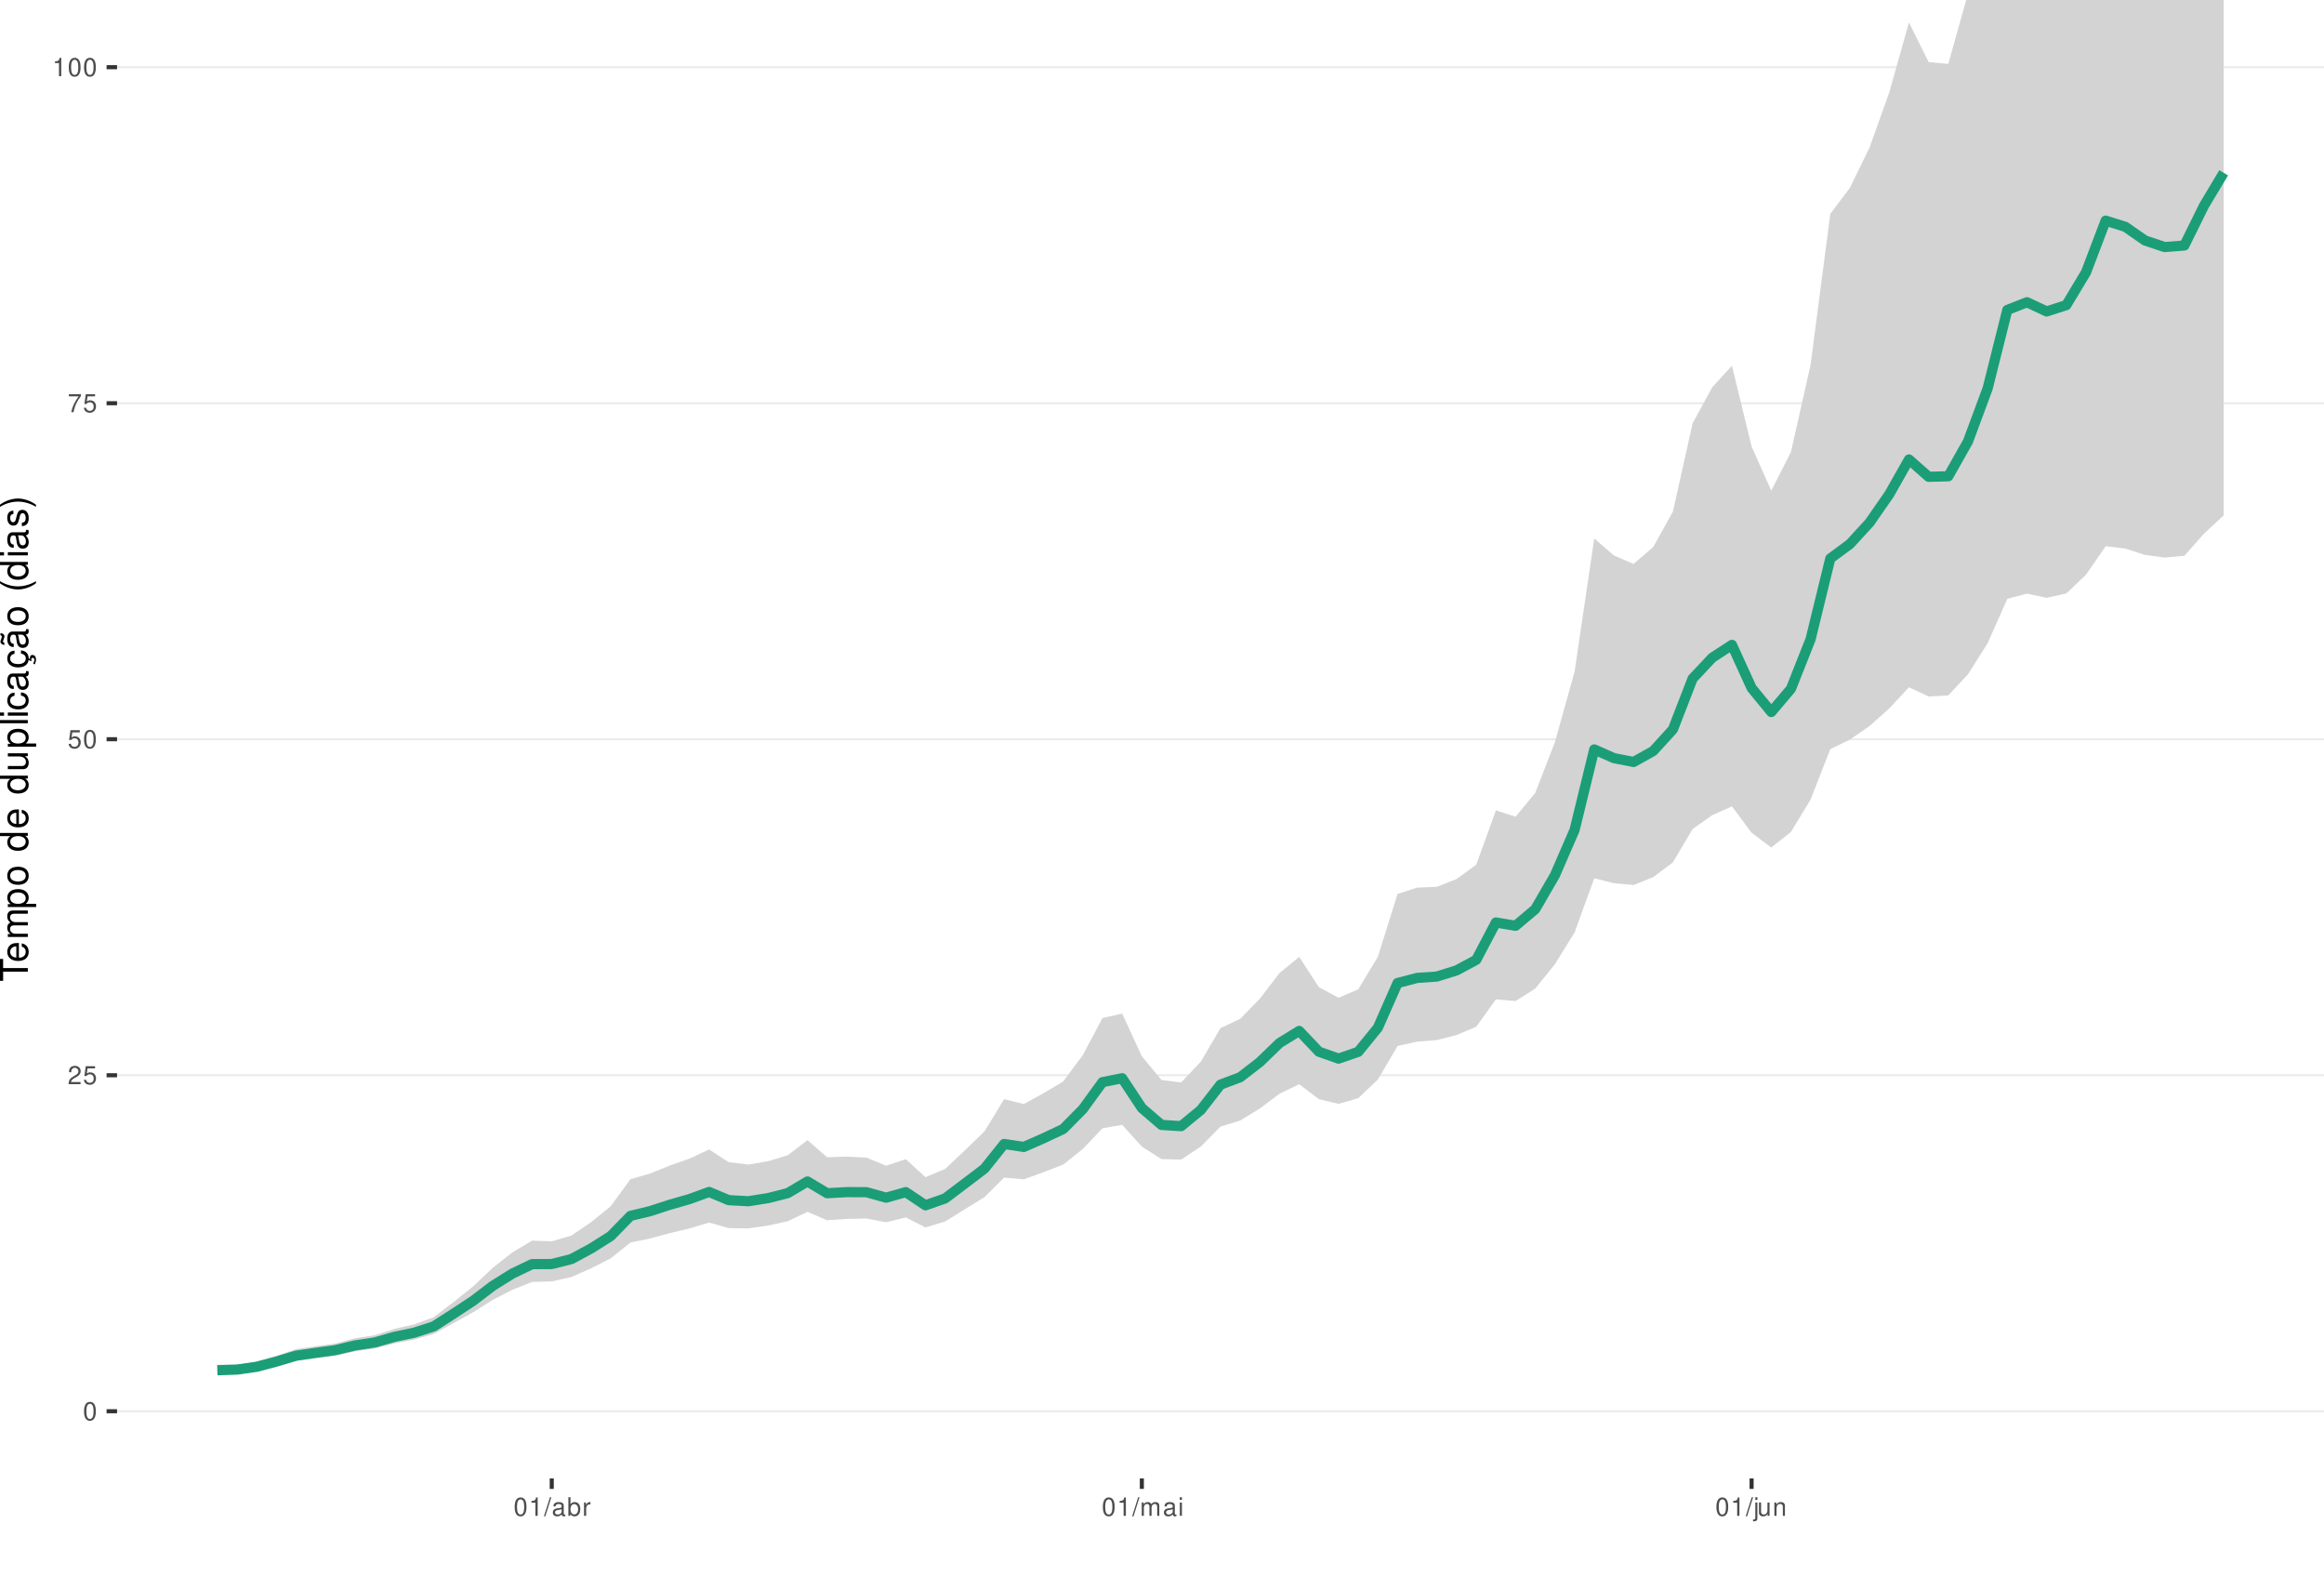
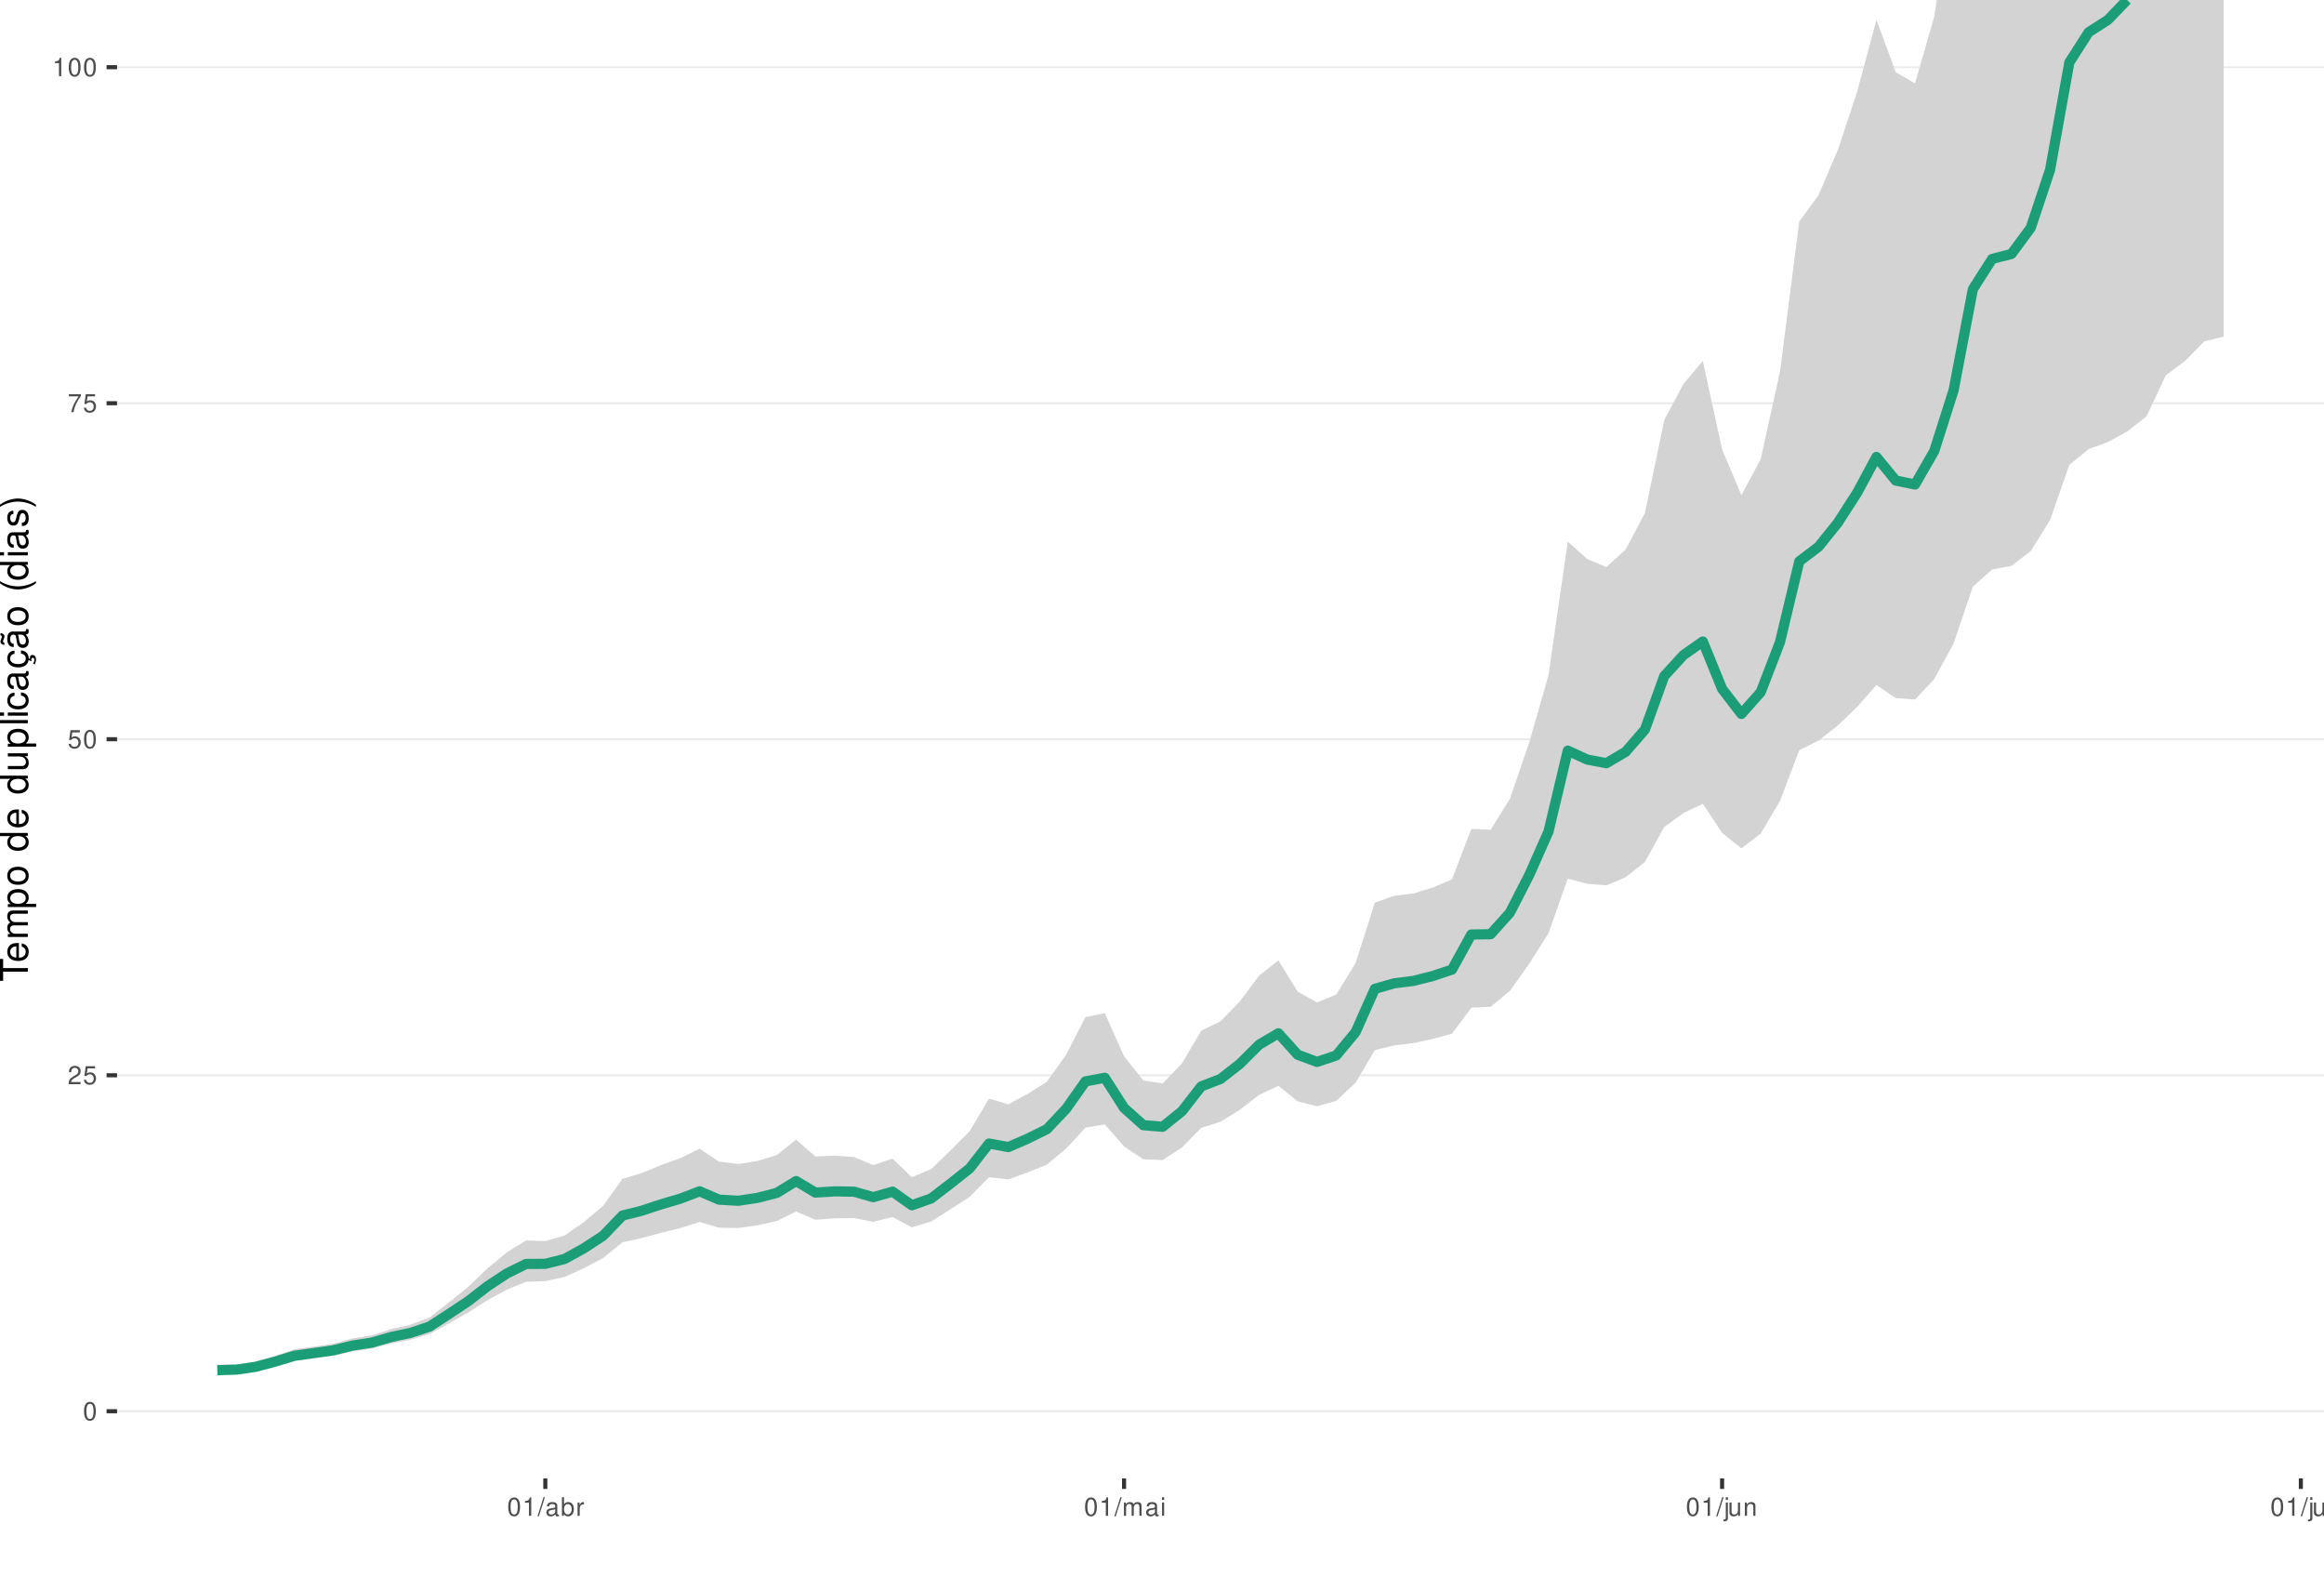
<svg xmlns="http://www.w3.org/2000/svg" xmlns:xlink="http://www.w3.org/1999/xlink" width="609pt" height="413pt" viewBox="0 0 609 413" version="1.1">
  <defs>
    <g>
      <symbol overflow="visible" id="glyph0-0">
        <path style="stroke:none;" d="" />
      </symbol>
      <symbol overflow="visible" id="glyph0-1">
        <path style="stroke:none;" d="M 1.828 -4.812 C 1.391 -4.812 0.984 -4.609 0.75 -4.281 C 0.438 -3.859 0.281 -3.219 0.281 -2.328 C 0.281 -0.703 0.812 0.156 1.828 0.156 C 2.828 0.156 3.375 -0.703 3.375 -2.297 C 3.375 -3.219 3.234 -3.844 2.922 -4.281 C 2.672 -4.625 2.281 -4.812 1.828 -4.812 Z M 1.828 -4.297 C 2.469 -4.297 2.781 -3.641 2.781 -2.344 C 2.781 -0.969 2.469 -0.328 1.812 -0.328 C 1.203 -0.328 0.891 -1 0.891 -2.328 C 0.891 -3.641 1.203 -4.297 1.828 -4.297 Z M 1.828 -4.297 " />
      </symbol>
      <symbol overflow="visible" id="glyph0-2">
        <path style="stroke:none;" d="M 3.375 -0.578 L 0.891 -0.578 C 0.938 -0.984 1.156 -1.234 1.734 -1.578 L 2.406 -1.953 C 3.062 -2.328 3.406 -2.812 3.406 -3.406 C 3.406 -3.812 3.234 -4.188 2.969 -4.438 C 2.688 -4.688 2.344 -4.812 1.891 -4.812 C 1.297 -4.812 0.844 -4.594 0.578 -4.188 C 0.422 -3.938 0.344 -3.641 0.328 -3.141 L 0.922 -3.141 C 0.938 -3.469 0.984 -3.672 1.062 -3.828 C 1.219 -4.125 1.516 -4.297 1.875 -4.297 C 2.406 -4.297 2.797 -3.906 2.797 -3.391 C 2.797 -3.016 2.578 -2.672 2.156 -2.438 L 1.547 -2.078 C 0.562 -1.516 0.281 -1.062 0.219 0 L 3.375 0 Z M 3.375 -0.578 " />
      </symbol>
      <symbol overflow="visible" id="glyph0-3">
        <path style="stroke:none;" d="M 3.172 -4.719 L 0.734 -4.719 L 0.375 -2.156 L 0.922 -2.156 C 1.188 -2.469 1.422 -2.594 1.797 -2.594 C 2.422 -2.594 2.812 -2.156 2.812 -1.453 C 2.812 -0.781 2.422 -0.359 1.781 -0.359 C 1.266 -0.359 0.953 -0.625 0.812 -1.156 L 0.234 -1.156 C 0.312 -0.766 0.375 -0.578 0.516 -0.406 C 0.781 -0.047 1.266 0.156 1.797 0.156 C 2.75 0.156 3.422 -0.547 3.422 -1.531 C 3.422 -2.469 2.797 -3.109 1.891 -3.109 C 1.562 -3.109 1.297 -3.016 1.016 -2.828 L 1.203 -4.141 L 3.172 -4.141 Z M 3.172 -4.719 " />
      </symbol>
      <symbol overflow="visible" id="glyph0-4">
        <path style="stroke:none;" d="M 3.469 -4.719 L 0.312 -4.719 L 0.312 -4.141 L 2.859 -4.141 C 1.734 -2.531 1.266 -1.547 0.922 0 L 1.547 0 C 1.797 -1.516 2.391 -2.812 3.469 -4.234 Z M 3.469 -4.719 " />
      </symbol>
      <symbol overflow="visible" id="glyph0-5">
        <path style="stroke:none;" d="M 1.719 -3.422 L 1.719 0 L 2.312 0 L 2.312 -4.812 L 1.922 -4.812 C 1.719 -4.078 1.578 -3.969 0.672 -3.859 L 0.672 -3.422 Z M 1.719 -3.422 " />
      </symbol>
      <symbol overflow="visible" id="glyph0-6">
        <path style="stroke:none;" d="M 1.531 -4.859 L -0.047 0.141 L 0.312 0.141 L 1.891 -4.859 Z M 1.531 -4.859 " />
      </symbol>
      <symbol overflow="visible" id="glyph0-7">
        <path style="stroke:none;" d="M 3.562 -0.328 C 3.5 -0.312 3.469 -0.312 3.438 -0.312 C 3.25 -0.312 3.141 -0.406 3.141 -0.578 L 3.141 -2.641 C 3.141 -3.25 2.688 -3.594 1.828 -3.594 C 1.312 -3.594 0.906 -3.438 0.672 -3.188 C 0.516 -3 0.453 -2.797 0.438 -2.453 L 0.984 -2.453 C 1.031 -2.875 1.297 -3.078 1.812 -3.078 C 2.312 -3.078 2.594 -2.891 2.594 -2.562 L 2.594 -2.406 C 2.578 -2.172 2.469 -2.078 2.016 -2.031 C 1.219 -1.922 1.109 -1.891 0.891 -1.812 C 0.484 -1.641 0.281 -1.328 0.281 -0.875 C 0.281 -0.25 0.719 0.156 1.422 0.156 C 1.859 0.156 2.219 0 2.609 -0.359 C 2.656 0 2.828 0.156 3.188 0.156 C 3.297 0.156 3.375 0.141 3.562 0.094 Z M 2.594 -1.094 C 2.594 -0.906 2.531 -0.797 2.375 -0.641 C 2.141 -0.438 1.875 -0.328 1.547 -0.328 C 1.109 -0.328 0.859 -0.547 0.859 -0.891 C 0.859 -1.266 1.094 -1.438 1.703 -1.531 C 2.297 -1.609 2.406 -1.641 2.594 -1.719 Z M 2.594 -1.094 " />
      </symbol>
      <symbol overflow="visible" id="glyph0-8">
        <path style="stroke:none;" d="M 0.359 -4.859 L 0.359 0 L 0.859 0 L 0.859 -0.453 C 1.125 -0.047 1.484 0.156 1.969 0.156 C 2.875 0.156 3.484 -0.594 3.484 -1.75 C 3.484 -2.891 2.922 -3.594 1.984 -3.594 C 1.516 -3.594 1.172 -3.406 0.906 -3.016 L 0.906 -4.859 Z M 1.891 -3.062 C 2.5 -3.062 2.906 -2.531 2.906 -1.703 C 2.906 -0.906 2.484 -0.359 1.891 -0.359 C 1.297 -0.359 0.906 -0.906 0.906 -1.719 C 0.906 -2.531 1.297 -3.062 1.891 -3.062 Z M 1.891 -3.062 " />
      </symbol>
      <symbol overflow="visible" id="glyph0-9">
        <path style="stroke:none;" d="M 0.453 -3.484 L 0.453 0 L 1.016 0 L 1.016 -1.812 C 1.031 -2.656 1.375 -3.016 2.141 -3 L 2.141 -3.562 C 2.047 -3.578 1.984 -3.594 1.922 -3.594 C 1.562 -3.594 1.297 -3.375 0.969 -2.859 L 0.969 -3.484 Z M 0.453 -3.484 " />
      </symbol>
      <symbol overflow="visible" id="glyph0-10">
        <path style="stroke:none;" d="M 0.469 -3.484 L 0.469 0 L 1.031 0 L 1.031 -2.188 C 1.031 -2.703 1.391 -3.109 1.844 -3.109 C 2.25 -3.109 2.484 -2.844 2.484 -2.406 L 2.484 0 L 3.047 0 L 3.047 -2.188 C 3.047 -2.703 3.422 -3.109 3.875 -3.109 C 4.266 -3.109 4.516 -2.844 4.516 -2.406 L 4.516 0 L 5.078 0 L 5.078 -2.609 C 5.078 -3.234 4.719 -3.594 4.062 -3.594 C 3.594 -3.594 3.312 -3.453 2.984 -3.062 C 2.781 -3.422 2.5 -3.594 2.047 -3.594 C 1.578 -3.594 1.266 -3.422 0.984 -3 L 0.984 -3.484 Z M 0.469 -3.484 " />
      </symbol>
      <symbol overflow="visible" id="glyph0-11">
        <path style="stroke:none;" d="M 1 -3.484 L 0.453 -3.484 L 0.453 0 L 1 0 Z M 1 -4.859 L 0.438 -4.859 L 0.438 -4.156 L 1 -4.156 Z M 1 -4.859 " />
      </symbol>
      <symbol overflow="visible" id="glyph0-12">
        <path style="stroke:none;" d="M 0.469 -3.484 L 0.469 0.5 C 0.469 0.859 0.359 0.969 0.016 0.969 C -0.031 0.969 -0.047 0.969 -0.125 0.953 L -0.125 1.438 C -0.047 1.438 -0.016 1.453 0.062 1.453 C 0.688 1.453 1.016 1.203 1.016 0.719 L 1.016 -3.484 Z M 1.016 -4.859 L 0.469 -4.859 L 0.469 -4.156 L 1.016 -4.156 Z M 1.016 -4.859 " />
      </symbol>
      <symbol overflow="visible" id="glyph0-13">
        <path style="stroke:none;" d="M 3.203 0 L 3.203 -3.484 L 2.656 -3.484 L 2.656 -1.516 C 2.656 -0.797 2.281 -0.328 1.703 -0.328 C 1.266 -0.328 0.984 -0.594 0.984 -1.016 L 0.984 -3.484 L 0.438 -3.484 L 0.438 -0.797 C 0.438 -0.219 0.859 0.156 1.547 0.156 C 2.062 0.156 2.391 -0.031 2.703 -0.484 L 2.703 0 Z M 3.203 0 " />
      </symbol>
      <symbol overflow="visible" id="glyph0-14">
        <path style="stroke:none;" d="M 0.469 -3.484 L 0.469 0 L 1.031 0 L 1.031 -1.922 C 1.031 -2.641 1.391 -3.109 1.969 -3.109 C 2.406 -3.109 2.688 -2.828 2.688 -2.422 L 2.688 0 L 3.234 0 L 3.234 -2.641 C 3.234 -3.219 2.812 -3.594 2.141 -3.594 C 1.625 -3.594 1.281 -3.391 0.984 -2.906 L 0.984 -3.484 Z M 0.469 -3.484 " />
+       </symbol>
+       <symbol overflow="visible" id="glyph0-15">
+         <path style="stroke:none;" d="M 1.016 -4.859 L 0.453 -4.859 L 0.453 0 L 1.016 0 Z M 1.016 -4.859 " />
      </symbol>
      <symbol overflow="visible" id="glyph1-0">
        <path style="stroke:none;" d="" />
      </symbol>
      <symbol overflow="visible" id="glyph1-1">
        <path style="stroke:none;" d="M -6.469 -3.547 L -6.469 -5.938 L -7.297 -5.938 L -7.297 -0.203 L -6.469 -0.203 L -6.469 -2.609 L 0 -2.609 L 0 -3.547 Z M -6.469 -3.547 " />
      </symbol>
      <symbol overflow="visible" id="glyph1-2">
        <path style="stroke:none;" d="M -2.344 -5.125 C -3.141 -5.125 -3.625 -5.062 -4.016 -4.922 C -4.875 -4.578 -5.391 -3.781 -5.391 -2.797 C -5.391 -1.344 -4.281 -0.406 -2.547 -0.406 C -0.812 -0.406 0.234 -1.297 0.234 -2.781 C 0.234 -3.984 -0.453 -4.812 -1.594 -5.016 L -1.594 -4.188 C -0.906 -3.953 -0.547 -3.484 -0.547 -2.812 C -0.547 -2.281 -0.781 -1.828 -1.219 -1.547 C -1.516 -1.344 -1.812 -1.281 -2.344 -1.266 Z M -3.016 -1.297 C -3.984 -1.359 -4.625 -1.953 -4.625 -2.797 C -4.625 -3.641 -3.953 -4.234 -3.016 -4.234 Z M -3.016 -1.297 " />
      </symbol>
      <symbol overflow="visible" id="glyph1-3">
        <path style="stroke:none;" d="M -5.234 -0.703 L 0 -0.703 L 0 -1.547 L -3.297 -1.547 C -4.047 -1.547 -4.656 -2.094 -4.656 -2.766 C -4.656 -3.391 -4.281 -3.734 -3.609 -3.734 L 0 -3.734 L 0 -4.578 L -3.297 -4.578 C -4.047 -4.578 -4.656 -5.125 -4.656 -5.812 C -4.656 -6.422 -4.266 -6.781 -3.609 -6.781 L 0 -6.781 L 0 -7.625 L -3.938 -7.625 C -4.875 -7.625 -5.391 -7.078 -5.391 -6.094 C -5.391 -5.406 -5.188 -4.984 -4.594 -4.484 C -5.156 -4.188 -5.391 -3.766 -5.391 -3.078 C -5.391 -2.375 -5.125 -1.906 -4.5 -1.469 L -5.234 -1.469 Z M -5.234 -0.703 " />
      </symbol>
      <symbol overflow="visible" id="glyph1-4">
        <path style="stroke:none;" d="M 2.188 -0.547 L 2.188 -1.375 L -0.547 -1.375 C -0.016 -1.812 0.234 -2.312 0.234 -2.984 C 0.234 -4.344 -0.859 -5.234 -2.531 -5.234 C -4.297 -5.234 -5.391 -4.375 -5.391 -2.984 C -5.391 -2.266 -5.062 -1.703 -4.453 -1.312 L -5.234 -1.312 L -5.234 -0.547 Z M -4.609 -2.844 C -4.609 -3.766 -3.797 -4.359 -2.547 -4.359 C -1.359 -4.359 -0.547 -3.75 -0.547 -2.844 C -0.547 -1.953 -1.344 -1.375 -2.578 -1.375 C -3.812 -1.375 -4.609 -1.953 -4.609 -2.844 Z M -4.609 -2.844 " />
      </symbol>
      <symbol overflow="visible" id="glyph1-5">
        <path style="stroke:none;" d="M -5.391 -2.719 C -5.391 -1.234 -4.344 -0.359 -2.578 -0.359 C -0.812 -0.359 0.234 -1.234 0.234 -2.734 C 0.234 -4.203 -0.812 -5.094 -2.547 -5.094 C -4.359 -5.094 -5.391 -4.234 -5.391 -2.719 Z M -4.625 -2.734 C -4.625 -3.672 -3.844 -4.234 -2.547 -4.234 C -1.312 -4.234 -0.547 -3.656 -0.547 -2.734 C -0.547 -1.797 -1.312 -1.234 -2.578 -1.234 C -3.844 -1.234 -4.625 -1.797 -4.625 -2.734 Z M -4.625 -2.734 " />
      </symbol>
      <symbol overflow="visible" id="glyph1-6">
        <path style="stroke:none;" d="" />
      </symbol>
      <symbol overflow="visible" id="glyph1-7">
        <path style="stroke:none;" d="M -7.297 -4.953 L -7.297 -4.125 L -4.578 -4.125 C -5.109 -3.766 -5.391 -3.203 -5.391 -2.516 C -5.391 -1.156 -4.297 -0.266 -2.625 -0.266 C -0.859 -0.266 0.234 -1.125 0.234 -2.547 C 0.234 -3.266 -0.047 -3.766 -0.688 -4.203 L 0 -4.203 L 0 -4.953 Z M -4.609 -2.656 C -4.609 -3.547 -3.812 -4.125 -2.562 -4.125 C -1.344 -4.125 -0.547 -3.547 -0.547 -2.656 C -0.547 -1.734 -1.359 -1.125 -2.578 -1.125 C -3.797 -1.125 -4.609 -1.734 -4.609 -2.656 Z M -4.609 -2.656 " />
      </symbol>
      <symbol overflow="visible" id="glyph1-8">
        <path style="stroke:none;" d="M 0 -4.812 L -5.234 -4.812 L -5.234 -3.984 L -2.266 -3.984 C -1.203 -3.984 -0.5 -3.438 -0.5 -2.562 C -0.5 -1.906 -0.906 -1.484 -1.531 -1.484 L -5.234 -1.484 L -5.234 -0.656 L -1.203 -0.656 C -0.328 -0.656 0.234 -1.297 0.234 -2.312 C 0.234 -3.094 -0.047 -3.578 -0.734 -4.062 L 0 -4.062 Z M 0 -4.812 " />
      </symbol>
      <symbol overflow="visible" id="glyph1-9">
        <path style="stroke:none;" d="M -7.297 -1.516 L -7.297 -0.688 L 0 -0.688 L 0 -1.516 Z M -7.297 -1.516 " />
      </symbol>
      <symbol overflow="visible" id="glyph1-10">
        <path style="stroke:none;" d="M -5.234 -1.5 L -5.234 -0.672 L 0 -0.672 L 0 -1.5 Z M -7.297 -1.5 L -7.297 -0.656 L -6.234 -0.656 L -6.234 -1.5 Z M -7.297 -1.5 " />
      </symbol>
      <symbol overflow="visible" id="glyph1-11">
        <path style="stroke:none;" d="M -3.484 -4.703 C -3.984 -4.672 -4.312 -4.562 -4.609 -4.359 C -5.094 -4 -5.391 -3.375 -5.391 -2.641 C -5.391 -1.219 -4.266 -0.312 -2.531 -0.312 C -0.844 -0.312 0.234 -1.203 0.234 -2.625 C 0.234 -3.875 -0.516 -4.672 -1.797 -4.766 L -1.797 -3.938 C -0.953 -3.797 -0.547 -3.359 -0.547 -2.656 C -0.547 -1.734 -1.297 -1.188 -2.531 -1.188 C -3.844 -1.188 -4.625 -1.719 -4.625 -2.625 C -4.625 -3.328 -4.203 -3.766 -3.484 -3.875 Z M -3.484 -4.703 " />
      </symbol>
      <symbol overflow="visible" id="glyph1-12">
        <path style="stroke:none;" d="M -0.484 -5.344 C -0.469 -5.266 -0.469 -5.219 -0.469 -5.172 C -0.469 -4.875 -0.625 -4.719 -0.875 -4.719 L -3.953 -4.719 C -4.891 -4.719 -5.391 -4.047 -5.391 -2.75 C -5.391 -1.984 -5.172 -1.375 -4.781 -1.016 C -4.516 -0.766 -4.203 -0.672 -3.688 -0.656 L -3.688 -1.484 C -4.328 -1.562 -4.625 -1.938 -4.625 -2.719 C -4.625 -3.484 -4.344 -3.891 -3.844 -3.891 L -3.625 -3.891 C -3.266 -3.875 -3.125 -3.703 -3.047 -3.016 C -2.891 -1.844 -2.844 -1.656 -2.719 -1.344 C -2.453 -0.734 -2 -0.422 -1.312 -0.422 C -0.375 -0.422 0.234 -1.078 0.234 -2.141 C 0.234 -2.797 0 -3.328 -0.547 -3.922 C 0 -3.984 0.234 -4.234 0.234 -4.781 C 0.234 -4.953 0.203 -5.062 0.141 -5.344 Z M -1.656 -3.891 C -1.375 -3.891 -1.203 -3.812 -0.969 -3.562 C -0.656 -3.219 -0.5 -2.812 -0.5 -2.312 C -0.5 -1.672 -0.812 -1.297 -1.344 -1.297 C -1.891 -1.297 -2.172 -1.656 -2.297 -2.547 C -2.422 -3.438 -2.453 -3.609 -2.594 -3.891 Z M -1.656 -3.891 " />
      </symbol>
      <symbol overflow="visible" id="glyph1-13">
        <path style="stroke:none;" d="M 0.234 -2.641 C 0.234 -3.875 -0.547 -4.703 -1.797 -4.766 L -1.797 -3.938 C -0.953 -3.797 -0.531 -3.359 -0.531 -2.656 C -0.531 -1.734 -1.281 -1.188 -2.516 -1.188 C -3.844 -1.188 -4.625 -1.719 -4.625 -2.625 C -4.625 -3.328 -4.203 -3.766 -3.484 -3.875 L -3.484 -4.703 C -3.984 -4.672 -4.312 -4.562 -4.609 -4.359 C -5.094 -4 -5.391 -3.375 -5.391 -2.641 C -5.391 -1.219 -4.266 -0.312 -2.531 -0.312 C -1.469 -0.312 -0.625 -0.672 -0.156 -1.312 C 0.047 -1.594 0.125 -1.812 0.203 -2.25 L 0.922 -1.938 L 0.984 -2.062 C 0.938 -2.188 0.906 -2.25 0.906 -2.375 C 0.906 -2.656 1.047 -2.828 1.281 -2.828 C 1.547 -2.828 1.734 -2.594 1.734 -2.297 C 1.734 -2.031 1.672 -1.844 1.438 -1.406 L 1.406 -1.312 L 1.812 -1.094 C 2.078 -1.75 2.141 -1.953 2.141 -2.344 C 2.141 -3.109 1.781 -3.578 1.203 -3.578 C 0.781 -3.578 0.547 -3.297 0.547 -2.797 C 0.547 -2.703 0.547 -2.641 0.562 -2.516 Z M 0.234 -2.641 " />
      </symbol>
      <symbol overflow="visible" id="glyph1-14">
        <path style="stroke:none;" d="M -0.484 -5.344 C -0.469 -5.266 -0.469 -5.219 -0.469 -5.172 C -0.469 -4.875 -0.625 -4.719 -0.875 -4.719 L -3.953 -4.719 C -4.891 -4.719 -5.391 -4.047 -5.391 -2.75 C -5.391 -1.984 -5.172 -1.375 -4.781 -1.016 C -4.516 -0.766 -4.203 -0.672 -3.688 -0.656 L -3.688 -1.484 C -4.328 -1.562 -4.625 -1.938 -4.625 -2.719 C -4.625 -3.484 -4.344 -3.891 -3.844 -3.891 L -3.625 -3.891 C -3.266 -3.875 -3.125 -3.703 -3.047 -3.016 C -2.891 -1.844 -2.844 -1.656 -2.719 -1.344 C -2.453 -0.734 -2 -0.422 -1.312 -0.422 C -0.375 -0.422 0.234 -1.078 0.234 -2.141 C 0.234 -2.797 0 -3.328 -0.547 -3.922 C 0 -3.984 0.234 -4.234 0.234 -4.781 C 0.234 -4.953 0.203 -5.062 0.141 -5.344 Z M -1.656 -3.891 C -1.375 -3.891 -1.203 -3.812 -0.969 -3.562 C -0.656 -3.219 -0.5 -2.812 -0.5 -2.312 C -0.5 -1.672 -0.812 -1.297 -1.344 -1.297 C -1.891 -1.297 -2.172 -1.656 -2.297 -2.547 C -2.422 -3.438 -2.453 -3.609 -2.594 -3.891 Z M -7.172 -3.75 C -6.922 -3.672 -6.812 -3.547 -6.812 -3.375 C -6.812 -3.25 -6.875 -2.984 -6.984 -2.734 C -7.156 -2.312 -7.172 -2.25 -7.172 -2.047 C -7.172 -1.594 -6.797 -1.297 -6.141 -1.188 L -6.141 -1.766 C -6.375 -1.812 -6.5 -1.938 -6.5 -2.094 C -6.5 -2.203 -6.469 -2.344 -6.375 -2.578 C -6.156 -3.156 -6.125 -3.234 -6.125 -3.438 C -6.125 -3.922 -6.484 -4.219 -7.172 -4.312 Z M -7.172 -3.75 " />
      </symbol>
      <symbol overflow="visible" id="glyph1-15">
        <path style="stroke:none;" d="M -7.297 -2.359 C -5.984 -1.359 -4.156 -0.734 -2.594 -0.734 C -1.016 -0.734 0.812 -1.359 2.125 -2.359 L 2.125 -2.906 C 0.688 -2.031 -0.984 -1.547 -2.594 -1.547 C -4.188 -1.547 -5.875 -2.031 -7.297 -2.906 Z M -7.297 -2.359 " />
      </symbol>
      <symbol overflow="visible" id="glyph1-16">
        <path style="stroke:none;" d="M -3.781 -4.375 C -4.812 -4.375 -5.391 -3.688 -5.391 -2.484 C -5.391 -1.266 -4.766 -0.469 -3.797 -0.469 C -2.969 -0.469 -2.578 -0.891 -2.281 -2.125 L -2.094 -2.906 C -1.953 -3.484 -1.734 -3.719 -1.375 -3.719 C -0.875 -3.719 -0.547 -3.234 -0.547 -2.5 C -0.547 -2.047 -0.672 -1.672 -0.891 -1.453 C -1.047 -1.328 -1.188 -1.266 -1.562 -1.219 L -1.562 -0.344 C -0.344 -0.375 0.234 -1.062 0.234 -2.438 C 0.234 -3.75 -0.422 -4.594 -1.438 -4.594 C -2.203 -4.594 -2.641 -4.156 -2.891 -3.109 L -3.078 -2.312 C -3.234 -1.625 -3.453 -1.344 -3.828 -1.344 C -4.312 -1.344 -4.625 -1.766 -4.625 -2.453 C -4.625 -3.125 -4.328 -3.484 -3.781 -3.5 Z M -3.781 -4.375 " />
      </symbol>
      <symbol overflow="visible" id="glyph1-17">
        <path style="stroke:none;" d="M 2.125 -0.938 C 0.812 -1.938 -1.016 -2.562 -2.578 -2.562 C -4.156 -2.562 -5.984 -1.938 -7.297 -0.938 L -7.297 -0.375 C -5.859 -1.266 -4.188 -1.75 -2.578 -1.75 C -0.984 -1.75 0.703 -1.266 2.125 -0.375 Z M 2.125 -0.938 " />
      </symbol>
    </g>
    <clipPath id="clip1">
      <path d="M 30.672 0 L 609 0 L 609 387.328 L 30.672 387.328 Z M 30.672 0 " />
    </clipPath>
    <clipPath id="clip2">
      <path d="M 30.672 369 L 609 369 L 609 370 L 30.672 370 Z M 30.672 369 " />
    </clipPath>
    <clipPath id="clip3">
      <path d="M 30.672 281 L 609 281 L 609 282 L 30.672 282 Z M 30.672 281 " />
    </clipPath>
    <clipPath id="clip4">
      <path d="M 30.672 193 L 609 193 L 609 194 L 30.672 194 Z M 30.672 193 " />
    </clipPath>
    <clipPath id="clip5">
      <path d="M 30.672 105 L 609 105 L 609 106 L 30.672 106 Z M 30.672 105 " />
    </clipPath>
    <clipPath id="clip6">
      <path d="M 30.672 17 L 609 17 L 609 18 L 30.672 18 Z M 30.672 17 " />
    </clipPath>
  </defs>
  <g id="surface16">
    <rect x="0" y="0" width="609" height="413" style="fill:rgb(100%,100%,100%);fill-opacity:1;stroke:none;" />
    <rect x="0" y="0" width="609" height="413" style="fill:rgb(100%,100%,100%);fill-opacity:1;stroke:none;" />
    <path style="fill:none;stroke-width:1.067;stroke-linecap:round;stroke-linejoin:round;stroke:rgb(100%,100%,100%);stroke-opacity:1;stroke-miterlimit:10;" d="M 0 413 L 609 413 L 609 0 L 0 0 Z M 0 413 " />
    <g clip-path="url(#clip1)" clip-rule="nonzero">
      <path style=" stroke:none;fill-rule:nonzero;fill:rgb(100%,100%,100%);fill-opacity:1;" d="M 30.672 387.328 L 609 387.328 L 609 0 L 30.672 0 Z M 30.672 387.328 " />
    </g>
    <g clip-path="url(#clip2)" clip-rule="nonzero">
      <path style="fill:none;stroke-width:0.533;stroke-linecap:butt;stroke-linejoin:round;stroke:rgb(92.157%,92.157%,92.157%);stroke-opacity:1;stroke-miterlimit:10;" d="M 30.672 369.723 L 609 369.723 " />
    </g>
    <g clip-path="url(#clip3)" clip-rule="nonzero">
      <path style="fill:none;stroke-width:0.533;stroke-linecap:butt;stroke-linejoin:round;stroke:rgb(92.157%,92.157%,92.157%);stroke-opacity:1;stroke-miterlimit:10;" d="M 30.672 281.695 L 609 281.695 " />
    </g>
    <g clip-path="url(#clip4)" clip-rule="nonzero">
      <path style="fill:none;stroke-width:0.533;stroke-linecap:butt;stroke-linejoin:round;stroke:rgb(92.157%,92.157%,92.157%);stroke-opacity:1;stroke-miterlimit:10;" d="M 30.672 193.664 L 609 193.664 " />
    </g>
    <g clip-path="url(#clip5)" clip-rule="nonzero">
      <path style="fill:none;stroke-width:0.533;stroke-linecap:butt;stroke-linejoin:round;stroke:rgb(92.157%,92.157%,92.157%);stroke-opacity:1;stroke-miterlimit:10;" d="M 30.672 105.637 L 609 105.637 " />
    </g>
    <g clip-path="url(#clip6)" clip-rule="nonzero">
      <path style="fill:none;stroke-width:0.533;stroke-linecap:butt;stroke-linejoin:round;stroke:rgb(92.157%,92.157%,92.157%);stroke-opacity:1;stroke-miterlimit:10;" d="M 30.672 17.605 L 609 17.605 " />
    </g>
-     <path style=" stroke:none;fill-rule:nonzero;fill:rgb(82.745%,82.745%,82.745%);fill-opacity:1;" d="M 56.957 357.551 L 62.113 357.516 L 67.27 356.75 L 72.422 355.223 L 77.578 353.449 L 82.73 352.695 L 87.887 351.973 L 93.039 350.598 L 98.195 349.801 L 103.348 348.148 L 108.504 346.969 L 113.656 345.082 L 118.812 341.145 L 123.965 337.031 L 129.121 332.145 L 134.277 328.105 L 139.43 325.023 L 144.586 325.215 L 149.738 323.691 L 154.895 320.188 L 160.047 315.996 L 165.203 308.93 L 170.355 307.449 L 175.512 305.352 L 180.664 303.543 L 185.82 301.148 L 190.973 304.473 L 196.129 305.098 L 201.285 304.215 L 206.438 302.656 L 211.594 298.699 L 216.746 303.176 L 221.902 303.016 L 227.055 303.273 L 232.211 305.395 L 237.363 303.688 L 242.52 308.402 L 247.672 306.246 L 252.828 301.379 L 257.98 296.406 L 263.137 287.957 L 268.293 289.238 L 273.445 286.402 L 278.602 283.332 L 283.754 276.406 L 288.91 266.707 L 294.062 265.543 L 299.219 276.73 L 304.371 282.953 L 309.527 283.582 L 314.68 278.125 L 319.836 269.34 L 324.988 266.922 L 330.145 261.645 L 335.301 254.91 L 340.453 250.695 L 345.609 258.633 L 350.762 261.395 L 355.918 259.191 L 361.07 250.656 L 366.227 234.191 L 371.379 232.547 L 376.535 232.328 L 381.688 230.285 L 386.844 226.547 L 391.996 212.309 L 397.152 213.961 L 402.309 207.738 L 407.461 194.43 L 412.617 175.969 L 417.77 141.066 L 422.926 145.531 L 428.078 147.742 L 433.234 143.293 L 438.387 134.02 L 443.543 110.902 L 448.695 101.457 L 453.852 95.812 L 459.004 116.98 L 464.16 128.547 L 469.316 118.406 L 474.469 95.527 L 479.625 56.031 L 484.777 49.18 L 489.934 38.602 L 495.086 24.184 L 500.242 5.883 L 505.395 16.262 L 510.551 16.738 L 515.234 0 L 582.711 0 L 582.711 135.027 L 577.559 139.793 L 572.402 145.613 L 567.25 146.07 L 562.094 145.387 L 556.941 143.719 L 551.785 143.105 L 546.633 150.574 L 541.477 155.473 L 536.324 156.613 L 531.168 155.531 L 526.012 156.875 L 520.859 168.496 L 515.703 176.652 L 510.551 182.176 L 505.395 182.473 L 500.242 180.055 L 495.086 185.582 L 489.934 190.188 L 484.777 193.758 L 479.625 196.258 L 474.469 209.461 L 469.316 217.93 L 464.16 222.043 L 459.004 218.172 L 453.852 211.25 L 448.695 213.555 L 443.543 217.195 L 438.387 225.906 L 433.234 229.785 L 428.078 231.852 L 422.926 231.383 L 417.77 230.09 L 412.617 244.277 L 407.461 252.602 L 402.309 259.004 L 397.152 262.258 L 391.996 261.805 L 386.844 268.992 L 381.688 271.156 L 376.535 272.477 L 371.379 272.891 L 366.227 274.023 L 361.07 282.816 L 355.918 287.711 L 350.762 289.191 L 345.609 287.953 L 340.453 284.043 L 335.301 286.535 L 330.145 290.406 L 324.988 293.555 L 319.836 295.152 L 314.68 300.375 L 309.527 303.793 L 304.371 303.664 L 299.219 300.387 L 294.062 294.68 L 288.91 295.582 L 283.754 301.012 L 278.602 305.102 L 273.445 307.094 L 268.293 308.965 L 263.137 308.504 L 257.98 313.621 L 252.828 316.812 L 247.672 320 L 242.52 321.559 L 237.363 318.953 L 232.211 320.211 L 227.055 319.227 L 221.902 319.336 L 216.746 319.688 L 211.594 317.484 L 206.438 319.934 L 201.285 321.066 L 196.129 321.82 L 190.973 321.75 L 185.82 320.285 L 180.664 321.828 L 175.512 323.066 L 170.355 324.457 L 165.203 325.531 L 160.047 329.656 L 154.895 332.281 L 149.738 334.562 L 144.586 335.699 L 139.43 335.852 L 134.277 337.895 L 129.121 340.551 L 123.965 343.801 L 118.812 346.656 L 113.656 349.477 L 108.504 350.953 L 103.348 351.945 L 98.195 353.273 L 93.039 354.016 L 87.887 355.141 L 82.73 355.824 L 77.578 356.539 L 72.422 357.926 L 67.27 359.148 L 62.113 359.859 L 56.957 360.102 Z M 56.957 357.551 " />
-     <path style="fill:none;stroke-width:2.667;stroke-linecap:butt;stroke-linejoin:round;stroke:rgb(10.588%,61.961%,46.667%);stroke-opacity:1;stroke-miterlimit:10;" d="M 56.957 358.973 L 62.113 358.809 L 67.27 358.07 L 72.422 356.711 L 77.578 355.156 L 82.73 354.418 L 87.887 353.711 L 93.039 352.473 L 98.195 351.703 L 103.348 350.227 L 108.504 349.152 L 113.656 347.492 L 118.812 344.191 L 123.965 340.805 L 129.121 336.875 L 134.277 333.652 L 139.43 331.184 L 144.586 331.156 L 149.738 329.852 L 154.895 327.074 L 160.047 323.82 L 165.203 318.543 L 170.355 317.297 L 175.512 315.621 L 180.664 314.148 L 185.82 312.27 L 190.973 314.426 L 196.129 314.699 L 201.285 313.883 L 206.438 312.57 L 211.594 309.523 L 216.746 312.602 L 221.902 312.312 L 227.055 312.336 L 232.211 313.766 L 237.363 312.316 L 242.52 315.77 L 247.672 313.961 L 252.828 310.074 L 257.98 306.156 L 263.137 299.703 L 268.293 300.477 L 273.445 298.211 L 278.602 295.785 L 283.754 290.578 L 288.91 283.496 L 294.062 282.48 L 299.219 290.281 L 304.371 294.711 L 309.527 295.031 L 314.68 290.785 L 319.836 284.148 L 324.988 282.219 L 330.145 278.23 L 335.301 273.25 L 340.453 270.082 L 345.609 275.523 L 350.762 277.34 L 355.918 275.562 L 361.07 269.246 L 366.227 257.539 L 371.379 256.195 L 376.535 255.836 L 381.688 254.227 L 386.844 251.461 L 391.996 241.672 L 397.152 242.539 L 402.309 238.188 L 407.461 229.301 L 412.617 217.434 L 417.77 196.336 L 422.926 198.621 L 428.078 199.625 L 433.234 196.746 L 438.387 191.086 L 443.543 177.781 L 448.695 172.309 L 453.852 168.941 L 459.004 180.242 L 464.16 186.535 L 469.316 180.453 L 474.469 167.434 L 479.625 146.324 L 484.777 142.516 L 489.934 136.891 L 495.086 129.473 L 500.242 120.371 L 505.395 124.914 L 510.551 124.773 L 515.703 115.656 L 520.859 101.754 L 526.012 81.199 L 531.168 79.18 L 536.324 81.594 L 541.477 79.93 L 546.633 71.344 L 551.785 57.805 L 556.941 59.422 L 562.094 63.004 L 567.25 64.723 L 572.402 64.316 L 577.559 53.871 L 582.711 45.273 " />
+     <path style=" stroke:none;fill-rule:nonzero;fill:rgb(82.745%,82.745%,82.745%);fill-opacity:1;" d="M 56.957 357.547 L 62.016 357.516 L 67.07 356.75 L 72.125 355.227 L 77.18 353.473 L 82.234 352.77 L 87.289 352.043 L 92.348 350.66 L 97.402 349.859 L 102.457 348.223 L 107.512 347.043 L 112.566 345.145 L 117.621 341.227 L 122.68 337.148 L 127.734 332.293 L 132.789 328.117 L 137.844 324.973 L 142.898 325.152 L 147.953 323.672 L 153.012 320.156 L 158.066 315.879 L 163.121 308.836 L 168.176 307.309 L 173.23 305.238 L 178.285 303.406 L 183.344 300.941 L 188.398 304.293 L 193.453 304.957 L 198.508 304.148 L 203.562 302.609 L 208.617 298.574 L 213.676 302.98 L 218.73 302.773 L 223.785 303.105 L 228.84 305.242 L 233.895 303.539 L 238.949 308.41 L 244.004 306.289 L 249.062 301.422 L 254.117 296.332 L 259.172 287.812 L 264.227 289.309 L 269.281 286.574 L 274.336 283.406 L 279.395 276.281 L 284.449 266.465 L 289.504 265.402 L 294.559 276.727 L 299.613 283.07 L 304.668 283.828 L 309.727 278.602 L 314.781 270.02 L 319.836 267.578 L 324.891 262.359 L 329.945 255.586 L 335 251.621 L 340.059 259.789 L 345.113 262.625 L 350.168 260.535 L 355.223 252.336 L 360.277 236.48 L 365.332 234.691 L 370.391 234.07 L 375.445 232.512 L 380.5 230.367 L 385.555 217.164 L 390.609 217.395 L 395.664 209.285 L 400.723 194.539 L 405.777 176.883 L 410.832 141.902 L 415.887 146.43 L 420.941 148.559 L 425.996 143.957 L 431.051 134.395 L 436.109 110.066 L 441.164 100.551 L 446.219 94.57 L 451.273 117.723 L 456.328 129.727 L 461.383 120.316 L 466.441 97.379 L 471.496 58.004 L 476.551 51.137 L 481.605 39.266 L 486.66 24.027 L 491.715 5.164 L 496.773 18.926 L 501.828 21.828 L 506.883 4.258 L 507.523 0 L 582.711 0 L 582.711 88.191 L 577.656 89.414 L 572.602 94.547 L 567.547 98.32 L 562.492 109.086 L 557.438 113.02 L 552.379 115.816 L 547.324 117.652 L 542.27 121.781 L 537.215 136.215 L 532.16 144.379 L 527.105 148.254 L 522.047 149.188 L 516.992 153.684 L 511.938 168.559 L 506.883 177.887 L 501.828 183.266 L 496.773 182.867 L 491.715 179.484 L 486.66 185.188 L 481.605 190.051 L 476.551 194.027 L 471.496 196.551 L 466.441 209.832 L 461.383 218.391 L 456.328 222.262 L 451.273 218.199 L 446.219 210.566 L 441.164 212.984 L 436.109 216.652 L 431.051 225.82 L 425.996 229.82 L 420.941 231.961 L 415.887 231.512 L 410.832 230.188 L 405.777 244.484 L 400.723 252.496 L 395.664 259.598 L 390.609 263.781 L 385.555 263.992 L 380.5 270.801 L 375.445 272.184 L 370.391 273.266 L 365.332 273.883 L 360.277 275.094 L 355.223 283.652 L 350.168 288.402 L 345.113 289.824 L 340.059 288.535 L 335 284.469 L 329.945 286.844 L 324.891 290.75 L 319.836 293.875 L 314.781 295.492 L 309.727 300.617 L 304.668 303.91 L 299.613 303.707 L 294.559 300.352 L 289.504 294.57 L 284.449 295.422 L 279.395 300.91 L 274.336 305.113 L 269.281 307.16 L 264.227 308.977 L 259.172 308.395 L 254.117 313.551 L 249.062 316.812 L 244.004 320.004 L 238.949 321.543 L 233.895 318.84 L 228.84 320.098 L 223.785 319.105 L 218.73 319.176 L 213.676 319.551 L 208.617 317.387 L 203.562 319.879 L 198.508 321.004 L 193.453 321.715 L 188.398 321.625 L 183.344 320.145 L 178.285 321.723 L 173.23 322.977 L 168.176 324.355 L 163.121 325.453 L 158.066 329.566 L 153.012 332.238 L 147.953 334.527 L 142.898 335.641 L 137.844 335.797 L 132.789 337.883 L 127.734 340.625 L 122.68 343.859 L 117.621 346.699 L 112.566 349.512 L 107.512 350.996 L 102.457 351.992 L 97.402 353.309 L 92.348 354.051 L 87.289 355.184 L 82.234 355.871 L 77.18 356.551 L 72.125 357.926 L 67.07 359.148 L 62.016 359.855 L 56.957 360.098 Z M 56.957 357.547 " />
+     <path style="fill:none;stroke-width:2.667;stroke-linecap:butt;stroke-linejoin:round;stroke:rgb(10.588%,61.961%,46.667%);stroke-opacity:1;stroke-miterlimit:10;" d="M 56.957 358.965 L 62.016 358.809 L 67.07 358.07 L 72.125 356.715 L 77.18 355.172 L 82.234 354.473 L 87.289 353.766 L 92.348 352.52 L 97.402 351.746 L 102.457 350.285 L 107.512 349.207 L 112.566 347.539 L 117.621 344.25 L 122.68 340.891 L 127.734 336.98 L 132.789 333.645 L 137.844 331.129 L 142.898 331.098 L 147.953 329.824 L 153.012 327.035 L 158.066 323.719 L 163.121 318.457 L 168.176 317.18 L 173.23 315.52 L 178.285 314.031 L 183.344 312.098 L 188.398 314.281 L 193.453 314.578 L 198.508 313.816 L 203.562 312.52 L 208.617 309.414 L 213.676 312.438 L 218.73 312.117 L 223.785 312.195 L 228.84 313.637 L 233.895 312.188 L 238.949 315.762 L 244.004 313.977 L 249.062 310.094 L 254.117 306.086 L 259.172 299.582 L 264.227 300.512 L 269.281 298.32 L 274.336 295.82 L 279.395 290.465 L 284.449 283.305 L 289.504 282.355 L 294.559 290.258 L 299.613 294.781 L 304.668 295.195 L 309.727 291.121 L 314.781 284.617 L 319.836 282.668 L 324.891 278.719 L 329.945 273.691 L 335 270.699 L 340.059 276.324 L 345.113 278.203 L 350.168 276.508 L 355.223 270.406 L 360.277 259.059 L 365.332 257.613 L 370.391 256.977 L 375.445 255.699 L 380.5 254.012 L 385.555 244.824 L 390.609 244.754 L 395.664 239.117 L 400.723 229.262 L 405.777 217.867 L 410.832 196.652 L 415.887 198.98 L 420.941 199.949 L 425.996 196.969 L 431.051 191.129 L 436.109 177.121 L 441.164 171.605 L 446.219 168.059 L 451.273 180.469 L 456.328 187.043 L 461.383 181.352 L 466.441 168.23 L 471.496 147.066 L 476.551 143.234 L 481.605 136.941 L 486.66 129.098 L 491.715 119.711 L 496.773 125.891 L 501.828 126.934 L 506.883 118.121 L 511.938 102.234 L 516.992 75.746 L 522.047 67.828 L 527.105 66.531 L 532.16 59.676 L 537.215 44.496 L 542.27 16.348 L 547.324 8.457 L 552.379 5.199 L 557.387 0 " />
    <g style="fill:rgb(30.196%,30.196%,30.196%);fill-opacity:1;">
      <use xlink:href="#glyph0-1" x="21.738" y="372.07" />
    </g>
    <g style="fill:rgb(30.196%,30.196%,30.196%);fill-opacity:1;">
      <use xlink:href="#glyph0-2" x="17.738" y="284.043" />
      <use xlink:href="#glyph0-3" x="21.738" y="284.043" />
    </g>
    <g style="fill:rgb(30.196%,30.196%,30.196%);fill-opacity:1;">
      <use xlink:href="#glyph0-3" x="17.738" y="196.012" />
      <use xlink:href="#glyph0-1" x="21.738" y="196.012" />
    </g>
    <g style="fill:rgb(30.196%,30.196%,30.196%);fill-opacity:1;">
      <use xlink:href="#glyph0-4" x="17.738" y="107.984" />
      <use xlink:href="#glyph0-3" x="21.738" y="107.984" />
    </g>
    <g style="fill:rgb(30.196%,30.196%,30.196%);fill-opacity:1;">
      <use xlink:href="#glyph0-5" x="13.738" y="19.953" />
      <use xlink:href="#glyph0-1" x="17.738" y="19.953" />
      <use xlink:href="#glyph0-1" x="21.738" y="19.953" />
    </g>
    <path style="fill:none;stroke-width:1.067;stroke-linecap:butt;stroke-linejoin:round;stroke:rgb(20%,20%,20%);stroke-opacity:1;stroke-miterlimit:10;" d="M 27.93 369.723 L 30.672 369.723 " />
    <path style="fill:none;stroke-width:1.067;stroke-linecap:butt;stroke-linejoin:round;stroke:rgb(20%,20%,20%);stroke-opacity:1;stroke-miterlimit:10;" d="M 27.93 281.695 L 30.672 281.695 " />
    <path style="fill:none;stroke-width:1.067;stroke-linecap:butt;stroke-linejoin:round;stroke:rgb(20%,20%,20%);stroke-opacity:1;stroke-miterlimit:10;" d="M 27.93 193.664 L 30.672 193.664 " />
    <path style="fill:none;stroke-width:1.067;stroke-linecap:butt;stroke-linejoin:round;stroke:rgb(20%,20%,20%);stroke-opacity:1;stroke-miterlimit:10;" d="M 27.93 105.637 L 30.672 105.637 " />
    <path style="fill:none;stroke-width:1.067;stroke-linecap:butt;stroke-linejoin:round;stroke:rgb(20%,20%,20%);stroke-opacity:1;stroke-miterlimit:10;" d="M 27.93 17.605 L 30.672 17.605 " />
-     <path style="fill:none;stroke-width:1.067;stroke-linecap:butt;stroke-linejoin:round;stroke:rgb(20%,20%,20%);stroke-opacity:1;stroke-miterlimit:10;" d="M 144.586 390.07 L 144.586 387.328 " />
-     <path style="fill:none;stroke-width:1.067;stroke-linecap:butt;stroke-linejoin:round;stroke:rgb(20%,20%,20%);stroke-opacity:1;stroke-miterlimit:10;" d="M 299.219 390.07 L 299.219 387.328 " />
-     <path style="fill:none;stroke-width:1.067;stroke-linecap:butt;stroke-linejoin:round;stroke:rgb(20%,20%,20%);stroke-opacity:1;stroke-miterlimit:10;" d="M 459.004 390.07 L 459.004 387.328 " />
-     <g style="fill:rgb(30.196%,30.196%,30.196%);fill-opacity:1;">
-       <use xlink:href="#glyph0-1" x="134.586" y="397.109" />
-       <use xlink:href="#glyph0-5" x="138.586" y="397.109" />
-       <use xlink:href="#glyph0-6" x="142.586" y="397.109" />
-       <use xlink:href="#glyph0-7" x="144.586" y="397.109" />
-       <use xlink:href="#glyph0-8" x="148.586" y="397.109" />
-       <use xlink:href="#glyph0-9" x="152.586" y="397.109" />
-     </g>
-     <g style="fill:rgb(30.196%,30.196%,30.196%);fill-opacity:1;">
-       <use xlink:href="#glyph0-1" x="288.719" y="397.109" />
-       <use xlink:href="#glyph0-5" x="292.719" y="397.109" />
-       <use xlink:href="#glyph0-6" x="296.719" y="397.109" />
-       <use xlink:href="#glyph0-10" x="298.719" y="397.109" />
-       <use xlink:href="#glyph0-7" x="304.719" y="397.109" />
-       <use xlink:href="#glyph0-11" x="308.719" y="397.109" />
-     </g>
-     <g style="fill:rgb(30.196%,30.196%,30.196%);fill-opacity:1;">
-       <use xlink:href="#glyph0-1" x="449.504" y="397.109" />
-       <use xlink:href="#glyph0-5" x="453.504" y="397.109" />
-       <use xlink:href="#glyph0-6" x="457.504" y="397.109" />
-       <use xlink:href="#glyph0-12" x="459.504" y="397.109" />
-       <use xlink:href="#glyph0-13" x="460.504" y="397.109" />
-       <use xlink:href="#glyph0-14" x="464.504" y="397.109" />
+     <path style="fill:none;stroke-width:1.067;stroke-linecap:butt;stroke-linejoin:round;stroke:rgb(20%,20%,20%);stroke-opacity:1;stroke-miterlimit:10;" d="M 142.898 390.07 L 142.898 387.328 " />
+     <path style="fill:none;stroke-width:1.067;stroke-linecap:butt;stroke-linejoin:round;stroke:rgb(20%,20%,20%);stroke-opacity:1;stroke-miterlimit:10;" d="M 294.559 390.07 L 294.559 387.328 " />
+     <path style="fill:none;stroke-width:1.067;stroke-linecap:butt;stroke-linejoin:round;stroke:rgb(20%,20%,20%);stroke-opacity:1;stroke-miterlimit:10;" d="M 451.273 390.07 L 451.273 387.328 " />
+     <path style="fill:none;stroke-width:1.067;stroke-linecap:butt;stroke-linejoin:round;stroke:rgb(20%,20%,20%);stroke-opacity:1;stroke-miterlimit:10;" d="M 602.934 390.07 L 602.934 387.328 " />
+     <g style="fill:rgb(30.196%,30.196%,30.196%);fill-opacity:1;">
+       <use xlink:href="#glyph0-1" x="132.898" y="397.109" />
+       <use xlink:href="#glyph0-5" x="136.898" y="397.109" />
+       <use xlink:href="#glyph0-6" x="140.898" y="397.109" />
+       <use xlink:href="#glyph0-7" x="142.898" y="397.109" />
+       <use xlink:href="#glyph0-8" x="146.898" y="397.109" />
+       <use xlink:href="#glyph0-9" x="150.898" y="397.109" />
+     </g>
+     <g style="fill:rgb(30.196%,30.196%,30.196%);fill-opacity:1;">
+       <use xlink:href="#glyph0-1" x="284.059" y="397.109" />
+       <use xlink:href="#glyph0-5" x="288.059" y="397.109" />
+       <use xlink:href="#glyph0-6" x="292.059" y="397.109" />
+       <use xlink:href="#glyph0-10" x="294.059" y="397.109" />
+       <use xlink:href="#glyph0-7" x="300.059" y="397.109" />
+       <use xlink:href="#glyph0-11" x="304.059" y="397.109" />
+     </g>
+     <g style="fill:rgb(30.196%,30.196%,30.196%);fill-opacity:1;">
+       <use xlink:href="#glyph0-1" x="441.773" y="397.109" />
+       <use xlink:href="#glyph0-5" x="445.773" y="397.109" />
+       <use xlink:href="#glyph0-6" x="449.773" y="397.109" />
+       <use xlink:href="#glyph0-12" x="451.773" y="397.109" />
+       <use xlink:href="#glyph0-13" x="452.773" y="397.109" />
+       <use xlink:href="#glyph0-14" x="456.773" y="397.109" />
+     </g>
+     <g style="fill:rgb(30.196%,30.196%,30.196%);fill-opacity:1;">
+       <use xlink:href="#glyph0-1" x="594.934" y="397.109" />
+       <use xlink:href="#glyph0-5" x="598.934" y="397.109" />
+       <use xlink:href="#glyph0-6" x="602.934" y="397.109" />
+       <use xlink:href="#glyph0-12" x="604.934" y="397.109" />
+       <use xlink:href="#glyph0-13" x="605.934" y="397.109" />
+       <use xlink:href="#glyph0-15" x="609.934" y="397.109" />
    </g>
    <g style="fill:rgb(0%,0%,0%);fill-opacity:1;">
      <use xlink:href="#glyph1-1" x="7.29" y="257.164" />
      <use xlink:href="#glyph1-2" x="7.29" y="252.164" />
      <use xlink:href="#glyph1-3" x="7.29" y="246.164" />
      <use xlink:href="#glyph1-4" x="7.29" y="238.164" />
      <use xlink:href="#glyph1-5" x="7.29" y="232.164" />
      <use xlink:href="#glyph1-6" x="7.29" y="226.164" />
      <use xlink:href="#glyph1-7" x="7.29" y="223.164" />
      <use xlink:href="#glyph1-2" x="7.29" y="217.164" />
      <use xlink:href="#glyph1-6" x="7.29" y="211.164" />
      <use xlink:href="#glyph1-7" x="7.29" y="208.164" />
      <use xlink:href="#glyph1-8" x="7.29" y="202.164" />
      <use xlink:href="#glyph1-4" x="7.29" y="196.164" />
      <use xlink:href="#glyph1-9" x="7.29" y="190.164" />
      <use xlink:href="#glyph1-10" x="7.29" y="188.164" />
      <use xlink:href="#glyph1-11" x="7.29" y="186.164" />
      <use xlink:href="#glyph1-12" x="7.29" y="181.164" />
      <use xlink:href="#glyph1-13" x="7.29" y="175.164" />
      <use xlink:href="#glyph1-14" x="7.29" y="170.164" />
      <use xlink:href="#glyph1-5" x="7.29" y="164.164" />
      <use xlink:href="#glyph1-6" x="7.29" y="158.164" />
      <use xlink:href="#glyph1-15" x="7.29" y="155.164" />
      <use xlink:href="#glyph1-7" x="7.29" y="152.164" />
      <use xlink:href="#glyph1-10" x="7.29" y="146.164" />
      <use xlink:href="#glyph1-12" x="7.29" y="144.164" />
      <use xlink:href="#glyph1-16" x="7.29" y="138.164" />
      <use xlink:href="#glyph1-17" x="7.29" y="133.164" />
    </g>
  </g>
</svg>
